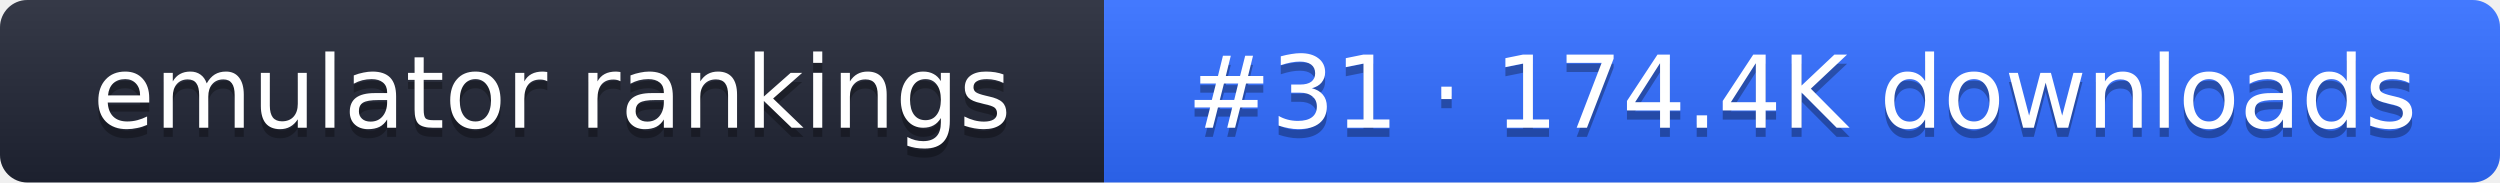
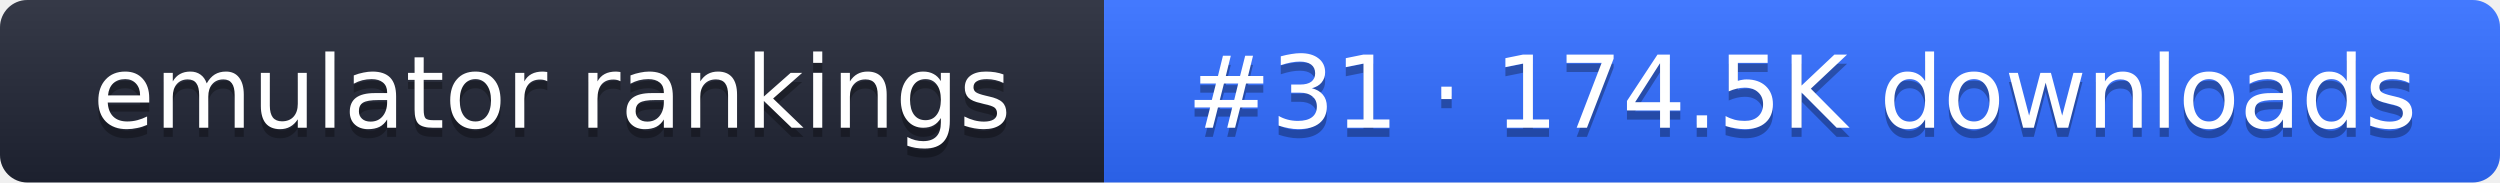
- <svg xmlns="http://www.w3.org/2000/svg" width="274" height="20" role="img" aria-label="emulator rankings: #31 · 174.4K downloads">
+ <svg xmlns="http://www.w3.org/2000/svg" width="274" height="20" role="img" aria-label="emulator rankings: #31 · 174.5K downloads">
  <linearGradient id="g" x2="0" y2="100%">
    <stop offset="0" stop-color="#fff" stop-opacity=".1" />
    <stop offset="1" stop-opacity=".1" />
  </linearGradient>
  <clipPath id="r">
    <rect width="274" height="20" rx="3" fill="#fff" />
  </clipPath>
  <g clip-path="url(#r)">
    <rect width="121" height="20" fill="#1f2433" />
    <rect x="121" width="153" height="20" fill="#2f6bff" />
    <rect width="274" height="20" fill="url(#g)" />
  </g>
  <g fill="#fff" text-anchor="middle" font-family="Verdana,DejaVu Sans,sans-serif" font-size="11">
    <text x="60.5" y="15" fill="#010101" fill-opacity=".3">emulator rankings</text>
    <text x="60.5" y="14">emulator rankings</text>
-     <text x="197.5" y="15" fill="#010101" fill-opacity=".3">#31 · 174.4K downloads</text>
-     <text x="197.5" y="14">#31 · 174.4K downloads</text>
+     <text x="197.5" y="15" fill="#010101" fill-opacity=".3">#31 · 174.5K downloads</text>
+     <text x="197.5" y="14">#31 · 174.5K downloads</text>
  </g>
</svg>
